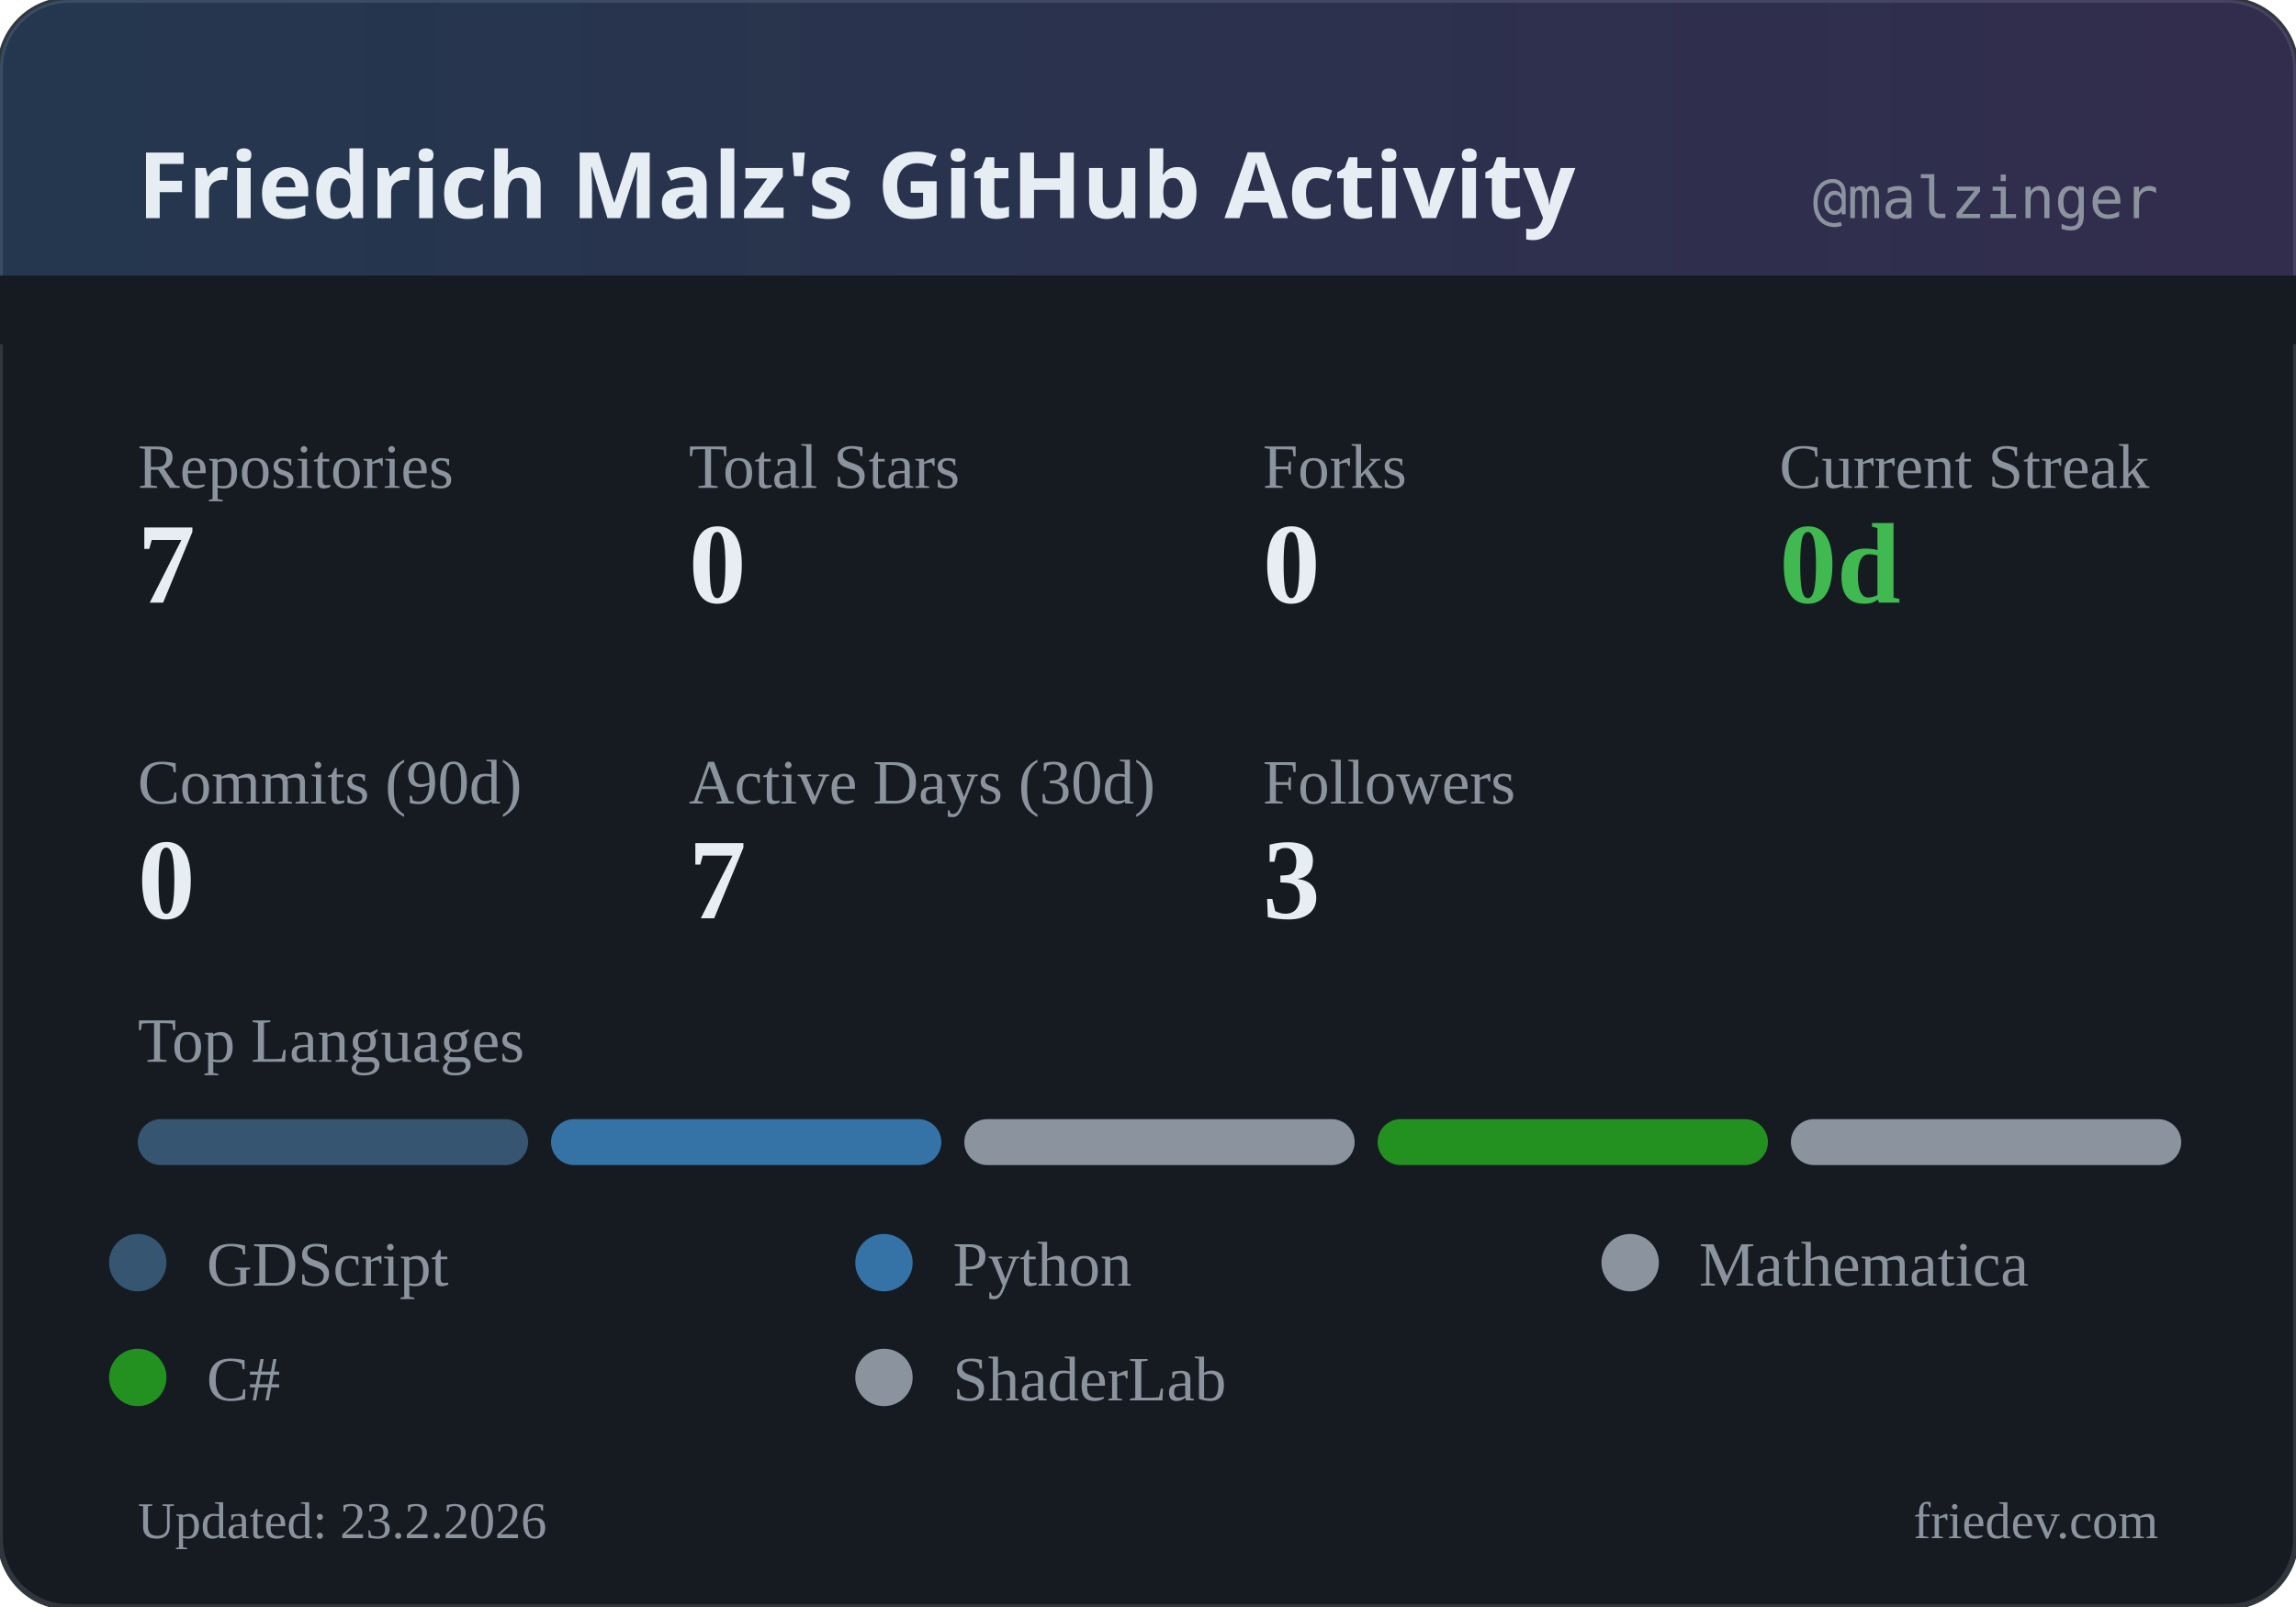
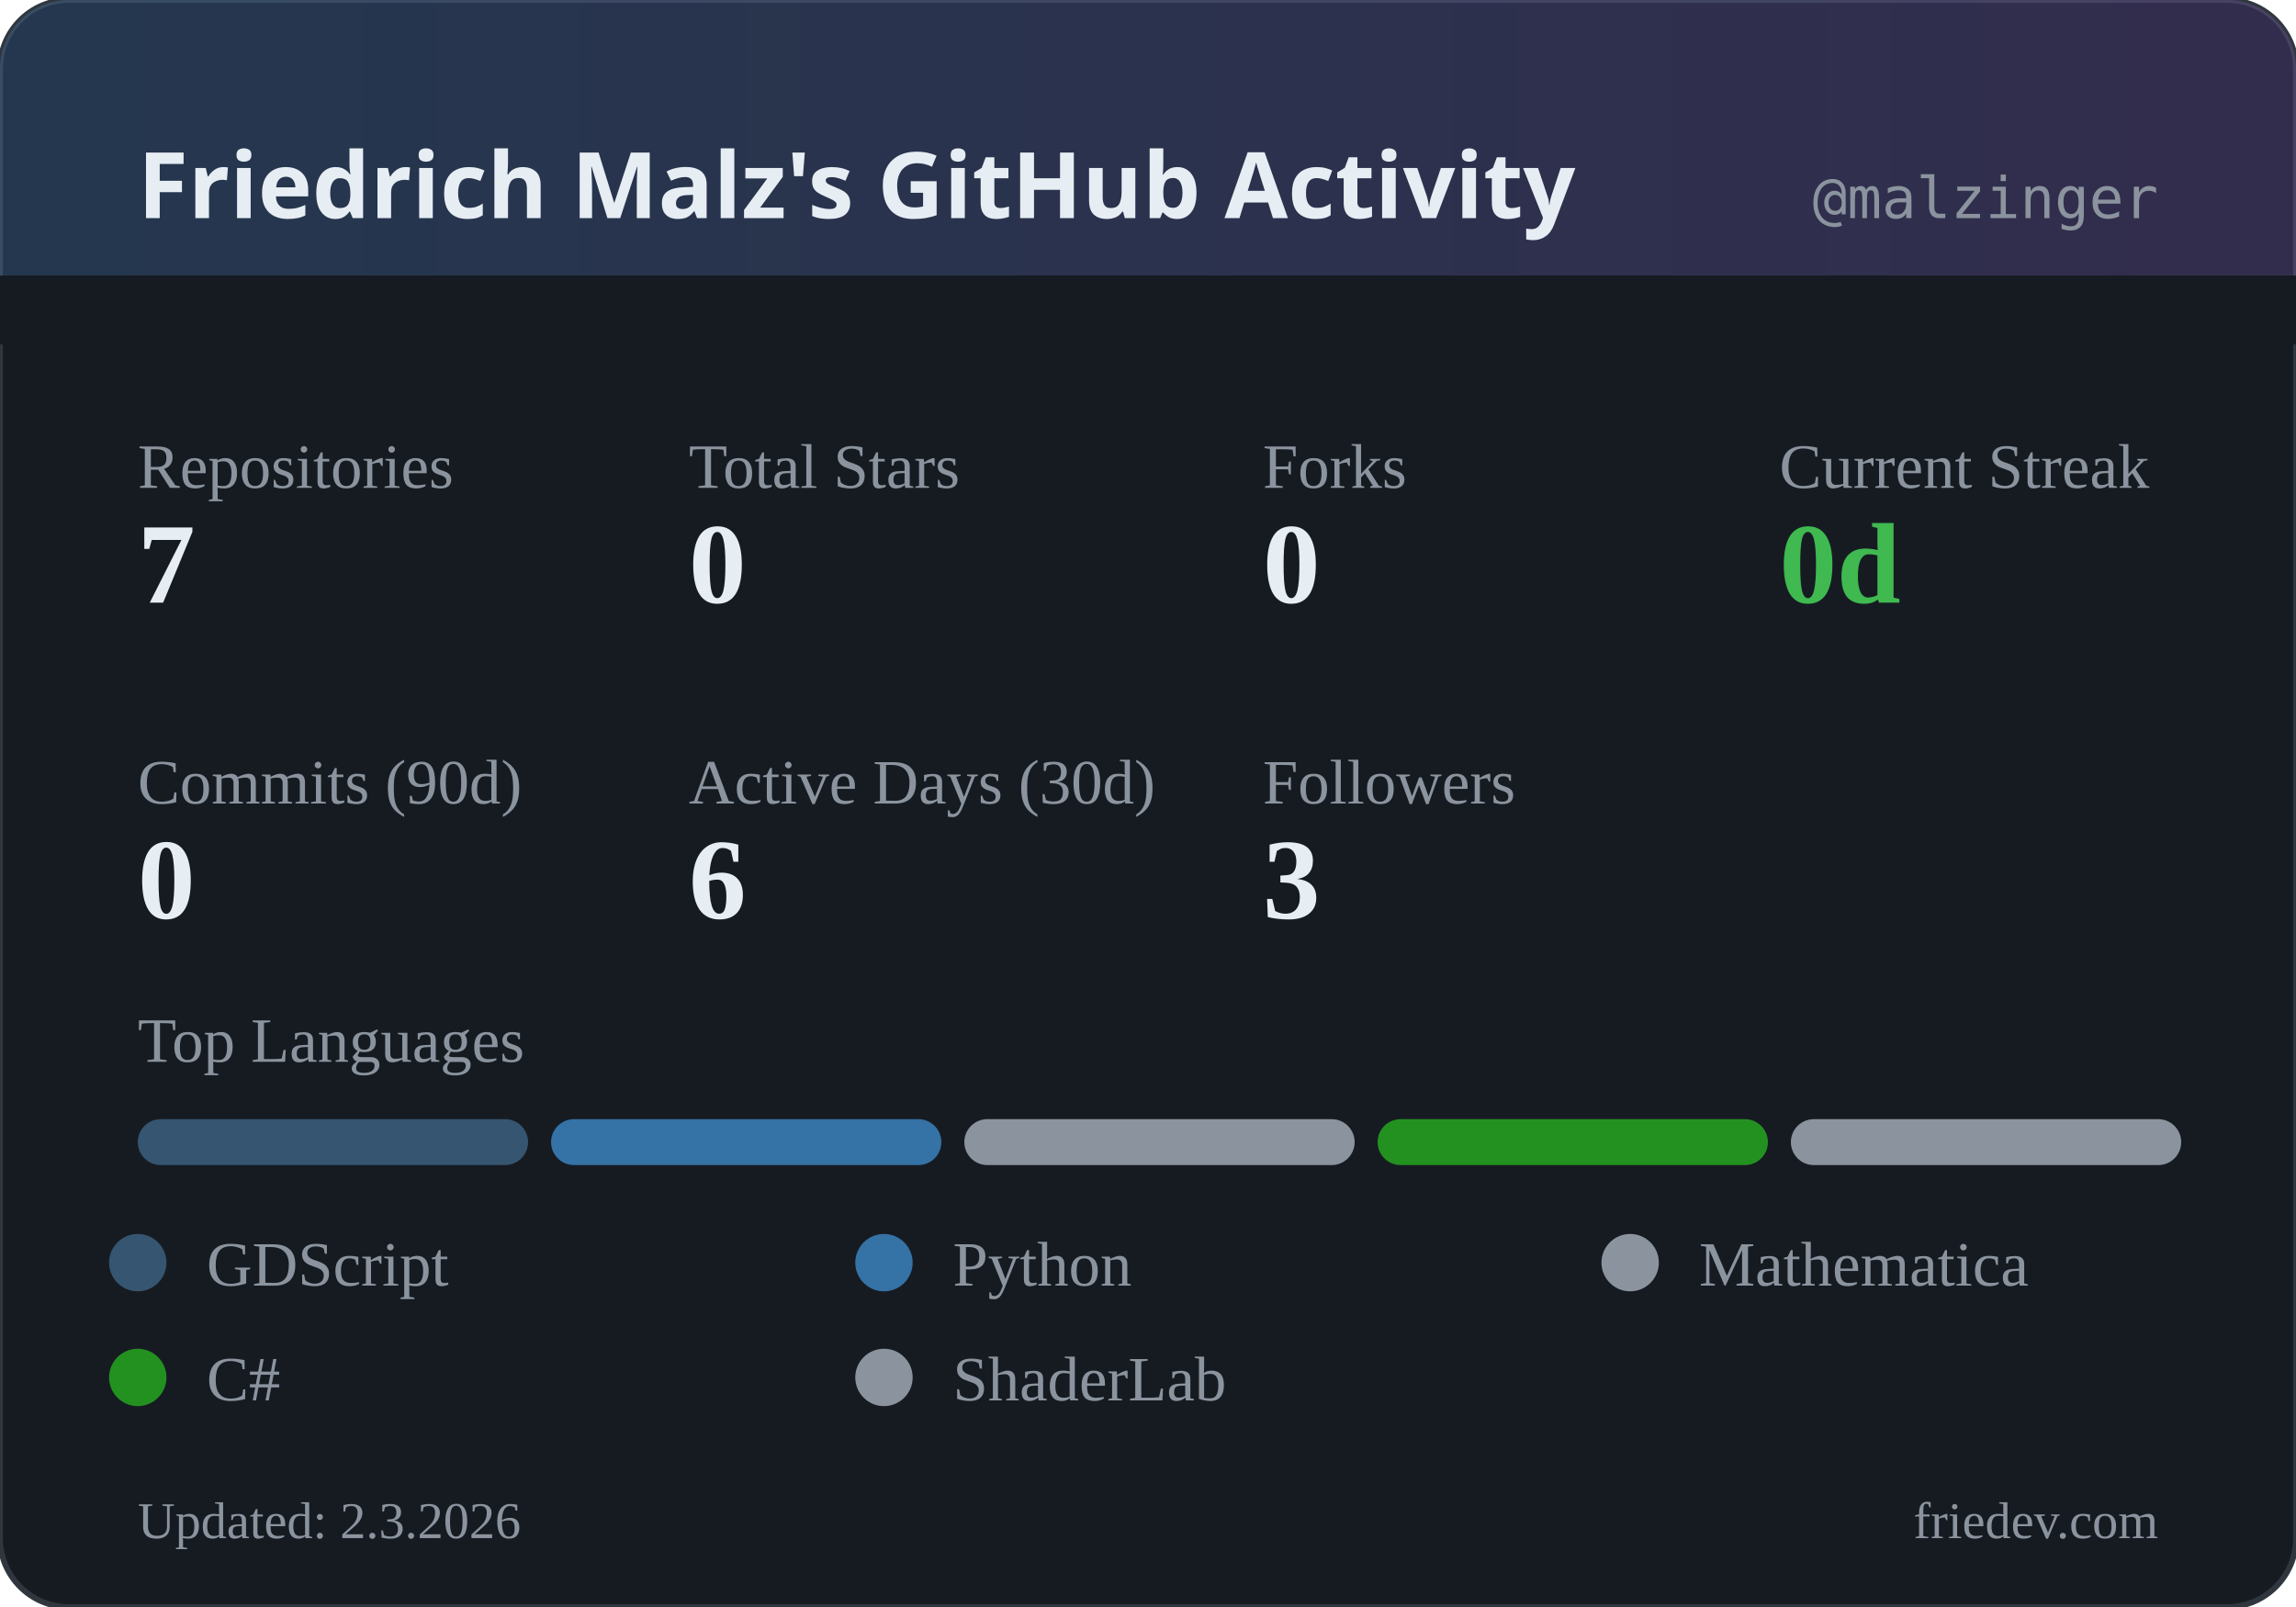
<svg xmlns="http://www.w3.org/2000/svg" width="400" height="280" viewBox="0 0 400 280">
  <defs>
    <linearGradient id="headerGrad" x1="0%" y1="0%" x2="100%" y2="0%">
      <stop offset="0%" style="stop-color:#58a6ff;stop-opacity:0.2" />
      <stop offset="100%" style="stop-color:#a371f7;stop-opacity:0.2" />
    </linearGradient>
  </defs>
  <rect width="400" height="280" rx="12" fill="#161b22" />
  <rect width="400" height="280" rx="12" fill="none" stroke="#30363d" stroke-width="1" />
  <rect width="400" height="60" rx="12" fill="url(#headerGrad)" />
  <rect x="0" y="48" width="400" height="12" fill="#161b22" />
  <text x="24" y="38" fill="#e6edf3" font-family="system-ui, sans-serif" font-size="16" font-weight="600">Friedrich Malz's GitHub Activity</text>
  <text x="376" y="38" fill="#8b949e" font-family="monospace" font-size="10" text-anchor="end">@malzinger</text>
  <text x="24" y="85" fill="#8b949e" font-size="11">Repositories</text>
  <text x="24" y="105" fill="#e6edf3" font-size="20" font-weight="600">7</text>
  <text x="120" y="85" fill="#8b949e" font-size="11">Total Stars</text>
  <text x="120" y="105" fill="#e6edf3" font-size="20" font-weight="600">0</text>
  <text x="220" y="85" fill="#8b949e" font-size="11">Forks</text>
  <text x="220" y="105" fill="#e6edf3" font-size="20" font-weight="600">0</text>
  <text x="310" y="85" fill="#8b949e" font-size="11">Current Streak</text>
  <text x="310" y="105" fill="#3fb950" font-size="20" font-weight="600">0d</text>
  <text x="24" y="140" fill="#8b949e" font-size="11">Commits (90d)</text>
  <text x="24" y="160" fill="#e6edf3" font-size="20" font-weight="600">0</text>
  <text x="120" y="140" fill="#8b949e" font-size="11">Active Days (30d)</text>
-   <text x="120" y="160" fill="#e6edf3" font-size="20" font-weight="600">7</text>
+   <text x="120" y="160" fill="#e6edf3" font-size="20" font-weight="600">6</text>
  <text x="220" y="140" fill="#8b949e" font-size="11">Followers</text>
  <text x="220" y="160" fill="#e6edf3" font-size="20" font-weight="600">3</text>
  <text x="24" y="185" fill="#8b949e" font-size="11">Top Languages</text>
  <rect x="24" y="195" width="68" height="8" rx="4" fill="#355570" />
  <rect x="96" y="195" width="68" height="8" rx="4" fill="#3572A5" />
  <rect x="168" y="195" width="68" height="8" rx="4" fill="#8b949e" />
  <rect x="240" y="195" width="68" height="8" rx="4" fill="#239120" />
  <rect x="312" y="195" width="68" height="8" rx="4" fill="#8b949e" />
  <circle cx="24" cy="220" r="5" fill="#355570" />
  <text x="36" y="224" fill="#8b949e" font-size="11">GDScript</text>
  <circle cx="154" cy="220" r="5" fill="#3572A5" />
  <text x="166" y="224" fill="#8b949e" font-size="11">Python</text>
  <circle cx="284" cy="220" r="5" fill="#8b949e" />
  <text x="296" y="224" fill="#8b949e" font-size="11">Mathematica</text>
  <circle cx="24" cy="240" r="5" fill="#239120" />
  <text x="36" y="244" fill="#8b949e" font-size="11">C#</text>
  <circle cx="154" cy="240" r="5" fill="#8b949e" />
  <text x="166" y="244" fill="#8b949e" font-size="11">ShaderLab</text>
-   <text x="24" y="268" fill="#8b949e" font-size="9">Updated: 23.2.2026</text>
+   <text x="24" y="268" fill="#8b949e" font-size="9">Updated: 2.3.2026</text>
  <text x="376" y="268" fill="#8b949e" font-size="9" text-anchor="end">friedev.com</text>
</svg>
